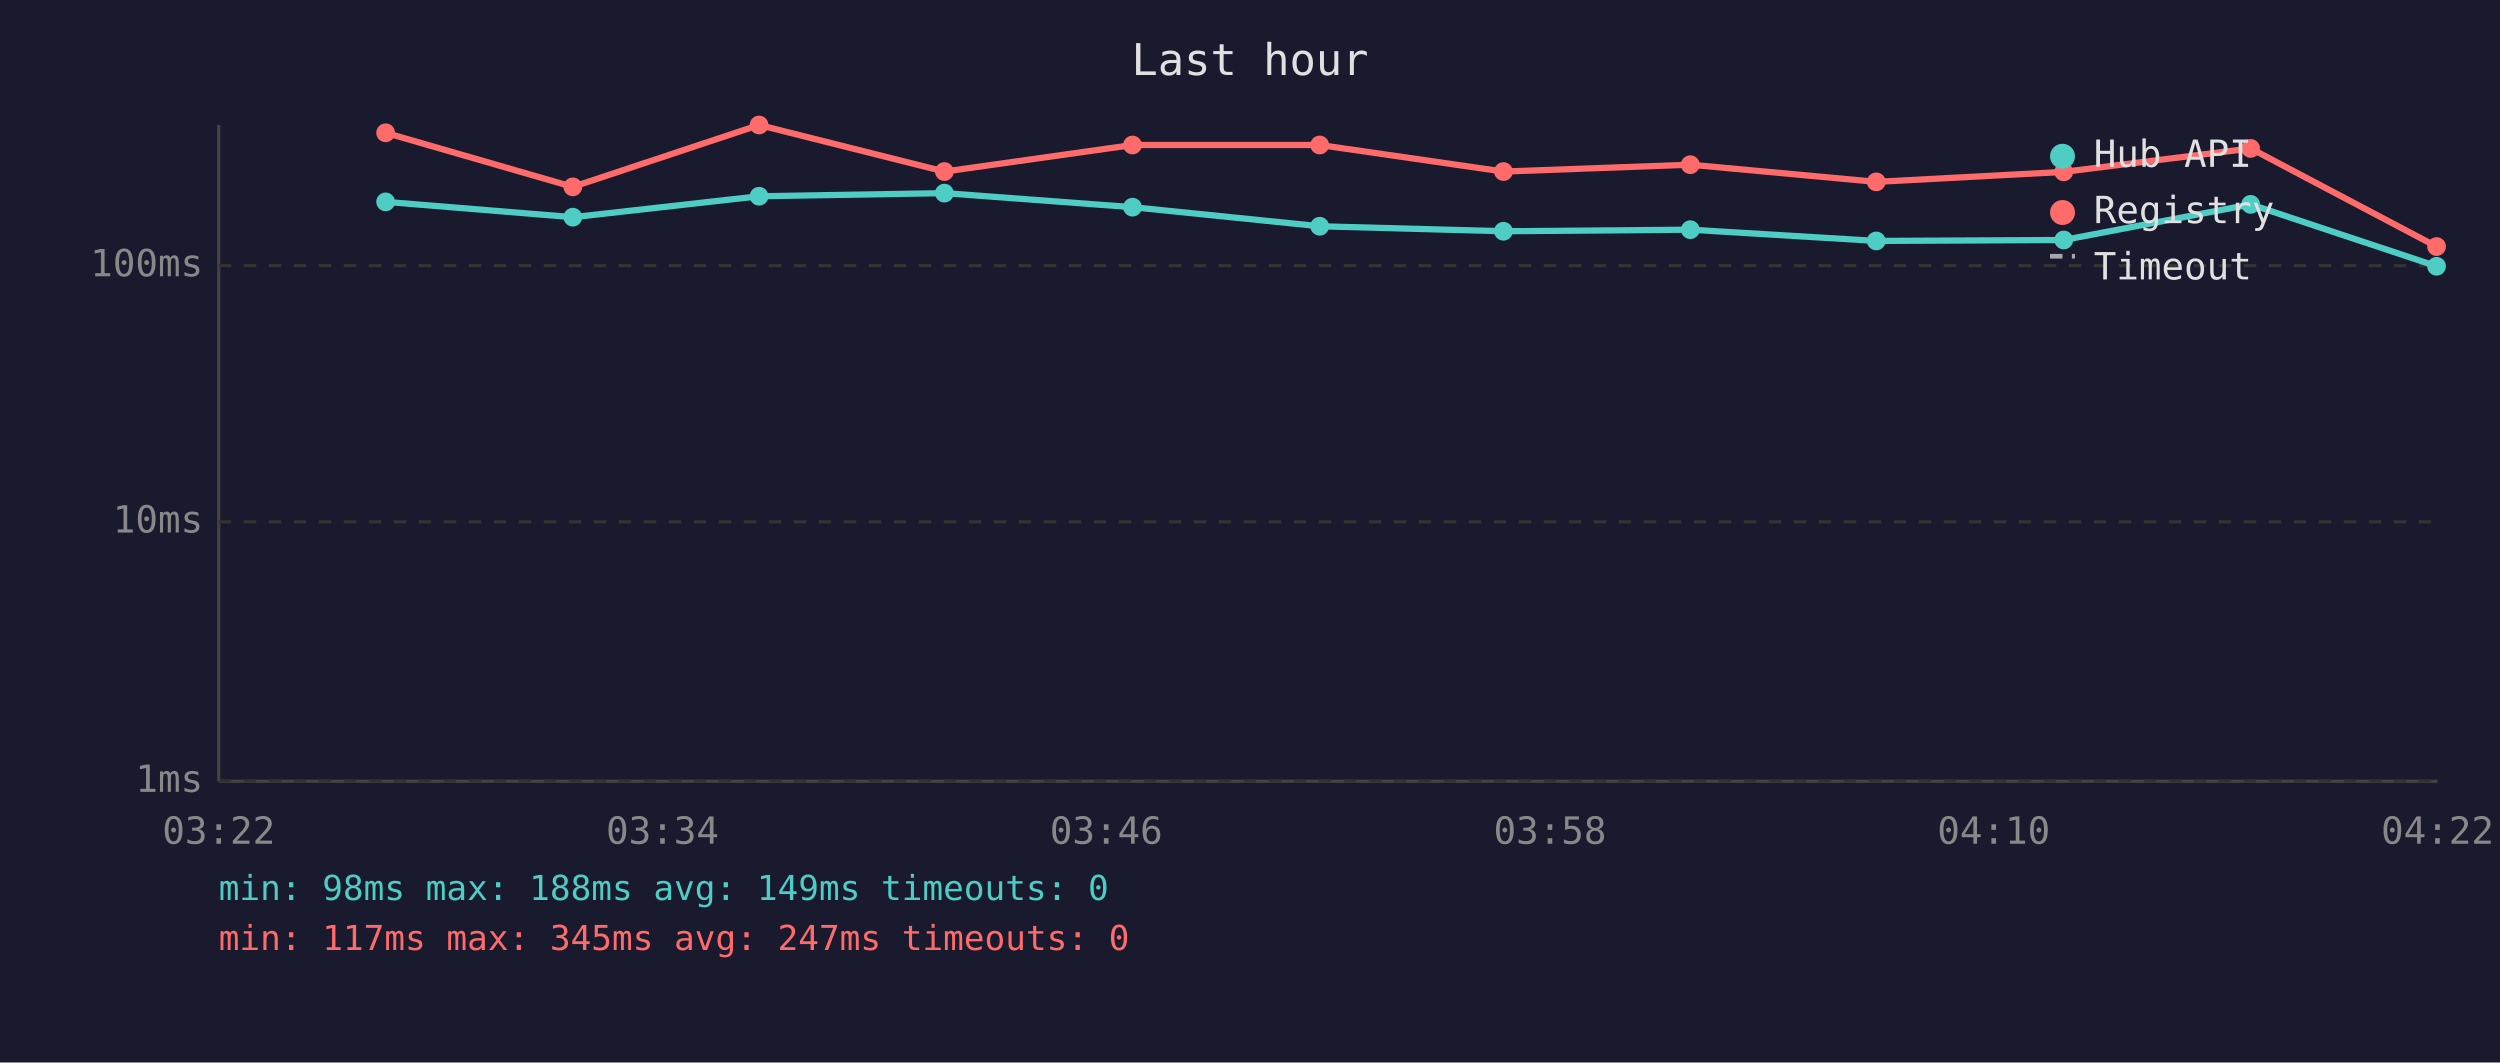
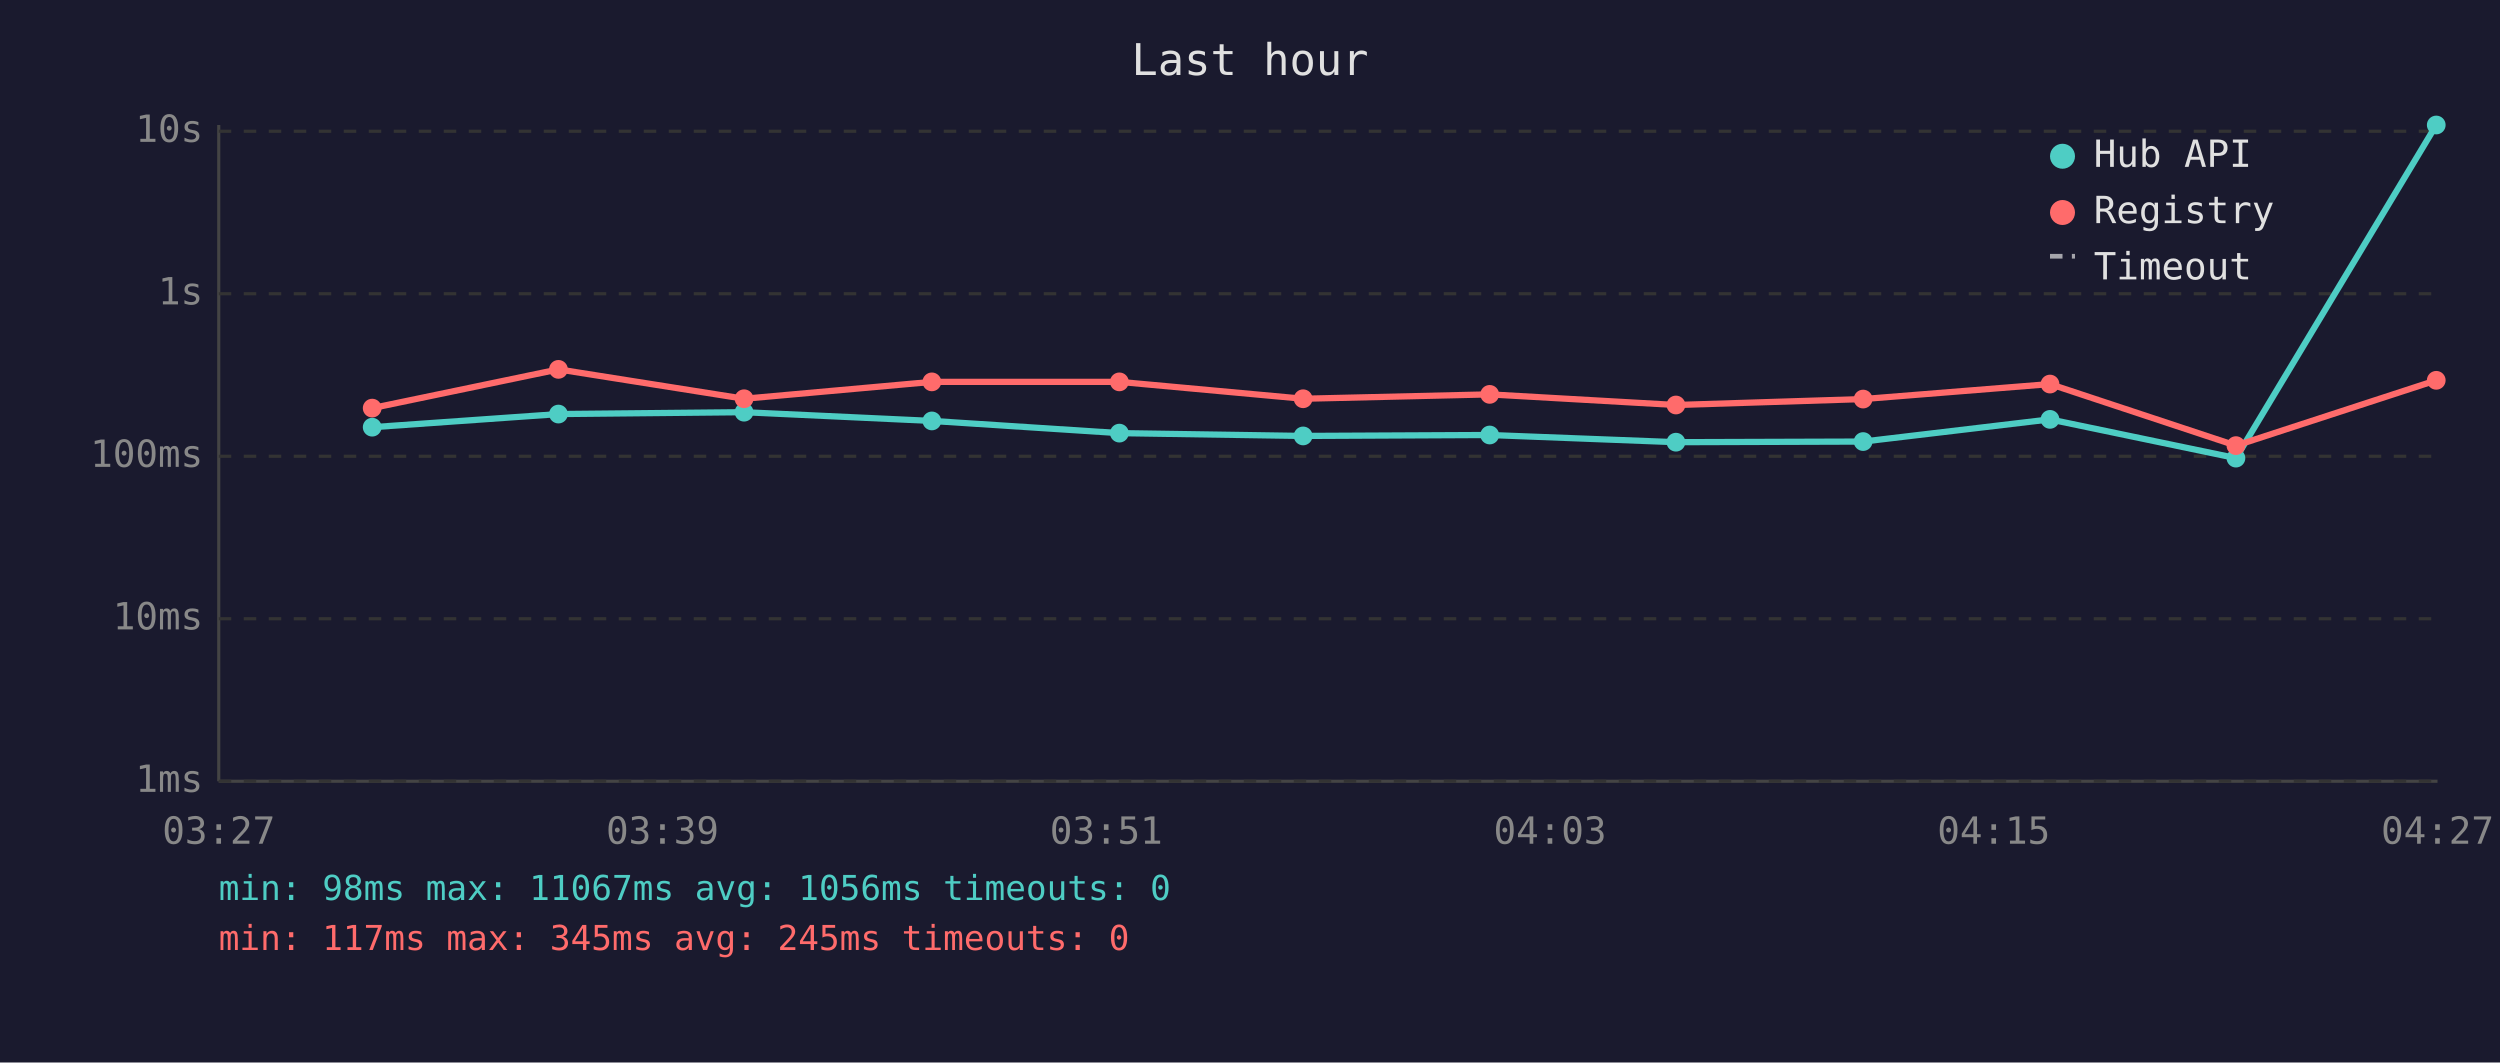
<svg xmlns="http://www.w3.org/2000/svg" viewBox="0 0 800 340" font-family="monospace" font-size="12">
  <rect width="800" height="340" fill="#1a1a2e" />
  <text x="400" y="24" fill="#e0e0e0" font-size="14" text-anchor="middle">Last hour</text>
  <line x1="70" y1="40" x2="70" y2="250" stroke="#444" stroke-width="1" />
  <line x1="70" y1="250" x2="780" y2="250" stroke="#444" stroke-width="1" />
  <line x1="70" y1="250" x2="780" y2="250" stroke="#333" stroke-width="1" stroke-dasharray="4" />
  <text x="65" y="250" fill="#888" text-anchor="end" dominant-baseline="middle">1ms</text>
-   <line x1="70" y1="167" x2="780" y2="167" stroke="#333" stroke-width="1" stroke-dasharray="4" />
-   <text x="65" y="167" fill="#888" text-anchor="end" dominant-baseline="middle">10ms</text>
-   <line x1="70" y1="85" x2="780" y2="85" stroke="#333" stroke-width="1" stroke-dasharray="4" />
-   <text x="65" y="85" fill="#888" text-anchor="end" dominant-baseline="middle">100ms</text>
-   <text x="70" y="270" fill="#888" text-anchor="middle">03:22</text>
-   <text x="212" y="270" fill="#888" text-anchor="middle">03:34</text>
-   <text x="354" y="270" fill="#888" text-anchor="middle">03:46</text>
-   <text x="496" y="270" fill="#888" text-anchor="middle">03:58</text>
-   <text x="638" y="270" fill="#888" text-anchor="middle">04:10</text>
-   <text x="780" y="270" fill="#888" text-anchor="middle">04:22</text>
-   <polyline points="123.4,64.6 183.3,69.5 242.9,62.8 302.2,61.8 362.4,66.3 422.3,72.4 481.1,74.0 540.9,73.5 600.4,77.1 660.4,76.8 720.2,65.4 779.7,85.2" fill="none" stroke="#4ecdc4" stroke-width="2" opacity="1" />
-   <circle cx="123.4" cy="64.6" r="3" fill="#4ecdc4" />
-   <circle cx="183.3" cy="69.5" r="3" fill="#4ecdc4" />
-   <circle cx="242.9" cy="62.8" r="3" fill="#4ecdc4" />
-   <circle cx="302.2" cy="61.8" r="3" fill="#4ecdc4" />
-   <circle cx="362.4" cy="66.3" r="3" fill="#4ecdc4" />
-   <circle cx="422.3" cy="72.4" r="3" fill="#4ecdc4" />
-   <circle cx="481.1" cy="74.0" r="3" fill="#4ecdc4" />
-   <circle cx="540.9" cy="73.5" r="3" fill="#4ecdc4" />
-   <circle cx="600.4" cy="77.1" r="3" fill="#4ecdc4" />
-   <circle cx="660.4" cy="76.8" r="3" fill="#4ecdc4" />
-   <circle cx="720.2" cy="65.4" r="3" fill="#4ecdc4" />
-   <circle cx="779.7" cy="85.2" r="3" fill="#4ecdc4" />
-   <polyline points="123.4,42.5 183.3,59.8 242.9,40.0 302.2,54.9 362.4,46.4 422.3,46.4 481.1,54.9 540.9,52.7 600.4,58.2 660.4,55.0 720.2,47.5 779.7,78.9" fill="none" stroke="#ff6b6b" stroke-width="2" opacity="1" />
-   <circle cx="123.4" cy="42.5" r="3" fill="#ff6b6b" />
-   <circle cx="183.3" cy="59.8" r="3" fill="#ff6b6b" />
-   <circle cx="242.9" cy="40.0" r="3" fill="#ff6b6b" />
-   <circle cx="302.2" cy="54.9" r="3" fill="#ff6b6b" />
-   <circle cx="362.4" cy="46.4" r="3" fill="#ff6b6b" />
-   <circle cx="422.3" cy="46.4" r="3" fill="#ff6b6b" />
-   <circle cx="481.1" cy="54.9" r="3" fill="#ff6b6b" />
-   <circle cx="540.9" cy="52.7" r="3" fill="#ff6b6b" />
-   <circle cx="600.4" cy="58.2" r="3" fill="#ff6b6b" />
-   <circle cx="660.4" cy="55.0" r="3" fill="#ff6b6b" />
-   <circle cx="720.2" cy="47.5" r="3" fill="#ff6b6b" />
-   <circle cx="779.7" cy="78.9" r="3" fill="#ff6b6b" />
+   <line x1="70" y1="198" x2="780" y2="198" stroke="#333" stroke-width="1" stroke-dasharray="4" />
+   <text x="65" y="198" fill="#888" text-anchor="end" dominant-baseline="middle">10ms</text>
+   <line x1="70" y1="146" x2="780" y2="146" stroke="#333" stroke-width="1" stroke-dasharray="4" />
+   <text x="65" y="146" fill="#888" text-anchor="end" dominant-baseline="middle">100ms</text>
+   <line x1="70" y1="94" x2="780" y2="94" stroke="#333" stroke-width="1" stroke-dasharray="4" />
+   <text x="65" y="94" fill="#888" text-anchor="end" dominant-baseline="middle">1s</text>
+   <line x1="70" y1="42" x2="780" y2="42" stroke="#333" stroke-width="1" stroke-dasharray="4" />
+   <text x="65" y="42" fill="#888" text-anchor="end" dominant-baseline="middle">10s</text>
+   <text x="70" y="270" fill="#888" text-anchor="middle">03:27</text>
+   <text x="212" y="270" fill="#888" text-anchor="middle">03:39</text>
+   <text x="354" y="270" fill="#888" text-anchor="middle">03:51</text>
+   <text x="496" y="270" fill="#888" text-anchor="middle">04:03</text>
+   <text x="638" y="270" fill="#888" text-anchor="middle">04:15</text>
+   <text x="780" y="270" fill="#888" text-anchor="middle">04:27</text>
+   <polyline points="119.1,136.7 178.7,132.5 238.1,131.9 298.2,134.7 358.2,138.6 417.0,139.5 476.7,139.2 536.3,141.5 596.2,141.3 656.0,134.2 715.5,146.6 779.6,40.0" fill="none" stroke="#4ecdc4" stroke-width="2" opacity="1" />
+   <circle cx="119.1" cy="136.7" r="3" fill="#4ecdc4" />
+   <circle cx="178.7" cy="132.5" r="3" fill="#4ecdc4" />
+   <circle cx="238.1" cy="131.9" r="3" fill="#4ecdc4" />
+   <circle cx="298.2" cy="134.7" r="3" fill="#4ecdc4" />
+   <circle cx="358.2" cy="138.6" r="3" fill="#4ecdc4" />
+   <circle cx="417.0" cy="139.5" r="3" fill="#4ecdc4" />
+   <circle cx="476.7" cy="139.2" r="3" fill="#4ecdc4" />
+   <circle cx="536.3" cy="141.5" r="3" fill="#4ecdc4" />
+   <circle cx="596.2" cy="141.3" r="3" fill="#4ecdc4" />
+   <circle cx="656.0" cy="134.2" r="3" fill="#4ecdc4" />
+   <circle cx="715.5" cy="146.6" r="3" fill="#4ecdc4" />
+   <circle cx="779.6" cy="40.0" r="3" fill="#4ecdc4" />
+   <polyline points="119.1,130.6 178.7,118.2 238.1,127.6 298.2,122.2 358.2,122.2 417.0,127.6 476.7,126.2 536.3,129.6 596.2,127.7 656.0,122.9 715.5,142.6 779.6,121.7" fill="none" stroke="#ff6b6b" stroke-width="2" opacity="1" />
+   <circle cx="119.1" cy="130.6" r="3" fill="#ff6b6b" />
+   <circle cx="178.7" cy="118.2" r="3" fill="#ff6b6b" />
+   <circle cx="238.1" cy="127.6" r="3" fill="#ff6b6b" />
+   <circle cx="298.2" cy="122.2" r="3" fill="#ff6b6b" />
+   <circle cx="358.2" cy="122.2" r="3" fill="#ff6b6b" />
+   <circle cx="417.0" cy="127.6" r="3" fill="#ff6b6b" />
+   <circle cx="476.7" cy="126.2" r="3" fill="#ff6b6b" />
+   <circle cx="536.3" cy="129.6" r="3" fill="#ff6b6b" />
+   <circle cx="596.2" cy="127.7" r="3" fill="#ff6b6b" />
+   <circle cx="656.0" cy="122.9" r="3" fill="#ff6b6b" />
+   <circle cx="715.5" cy="142.6" r="3" fill="#ff6b6b" />
+   <circle cx="779.6" cy="121.7" r="3" fill="#ff6b6b" />
  <circle cx="660" cy="50" r="4" fill="#4ecdc4" />
  <text x="670" y="50" fill="#e0e0e0" dominant-baseline="middle">Hub API</text>
  <circle cx="660" cy="68" r="4" fill="#ff6b6b" />
  <text x="670" y="68" fill="#e0e0e0" dominant-baseline="middle">Registry</text>
  <line x1="656" y1="82" x2="664" y2="82" stroke="#e0e0e0" stroke-width="1.5" stroke-dasharray="4,3" opacity="0.7" />
  <text x="670" y="86" fill="#e0e0e0" dominant-baseline="middle">Timeout</text>
-   <text x="70" y="288" fill="#4ecdc4" font-size="11">min: 98ms  max: 188ms  avg: 149ms  timeouts: 0</text>
-   <text x="70" y="304" fill="#ff6b6b" font-size="11">min: 117ms  max: 345ms  avg: 247ms  timeouts: 0</text>
+   <text x="70" y="288" fill="#4ecdc4" font-size="11">min: 98ms  max: 11067ms  avg: 1056ms  timeouts: 0</text>
+   <text x="70" y="304" fill="#ff6b6b" font-size="11">min: 117ms  max: 345ms  avg: 245ms  timeouts: 0</text>
</svg>
